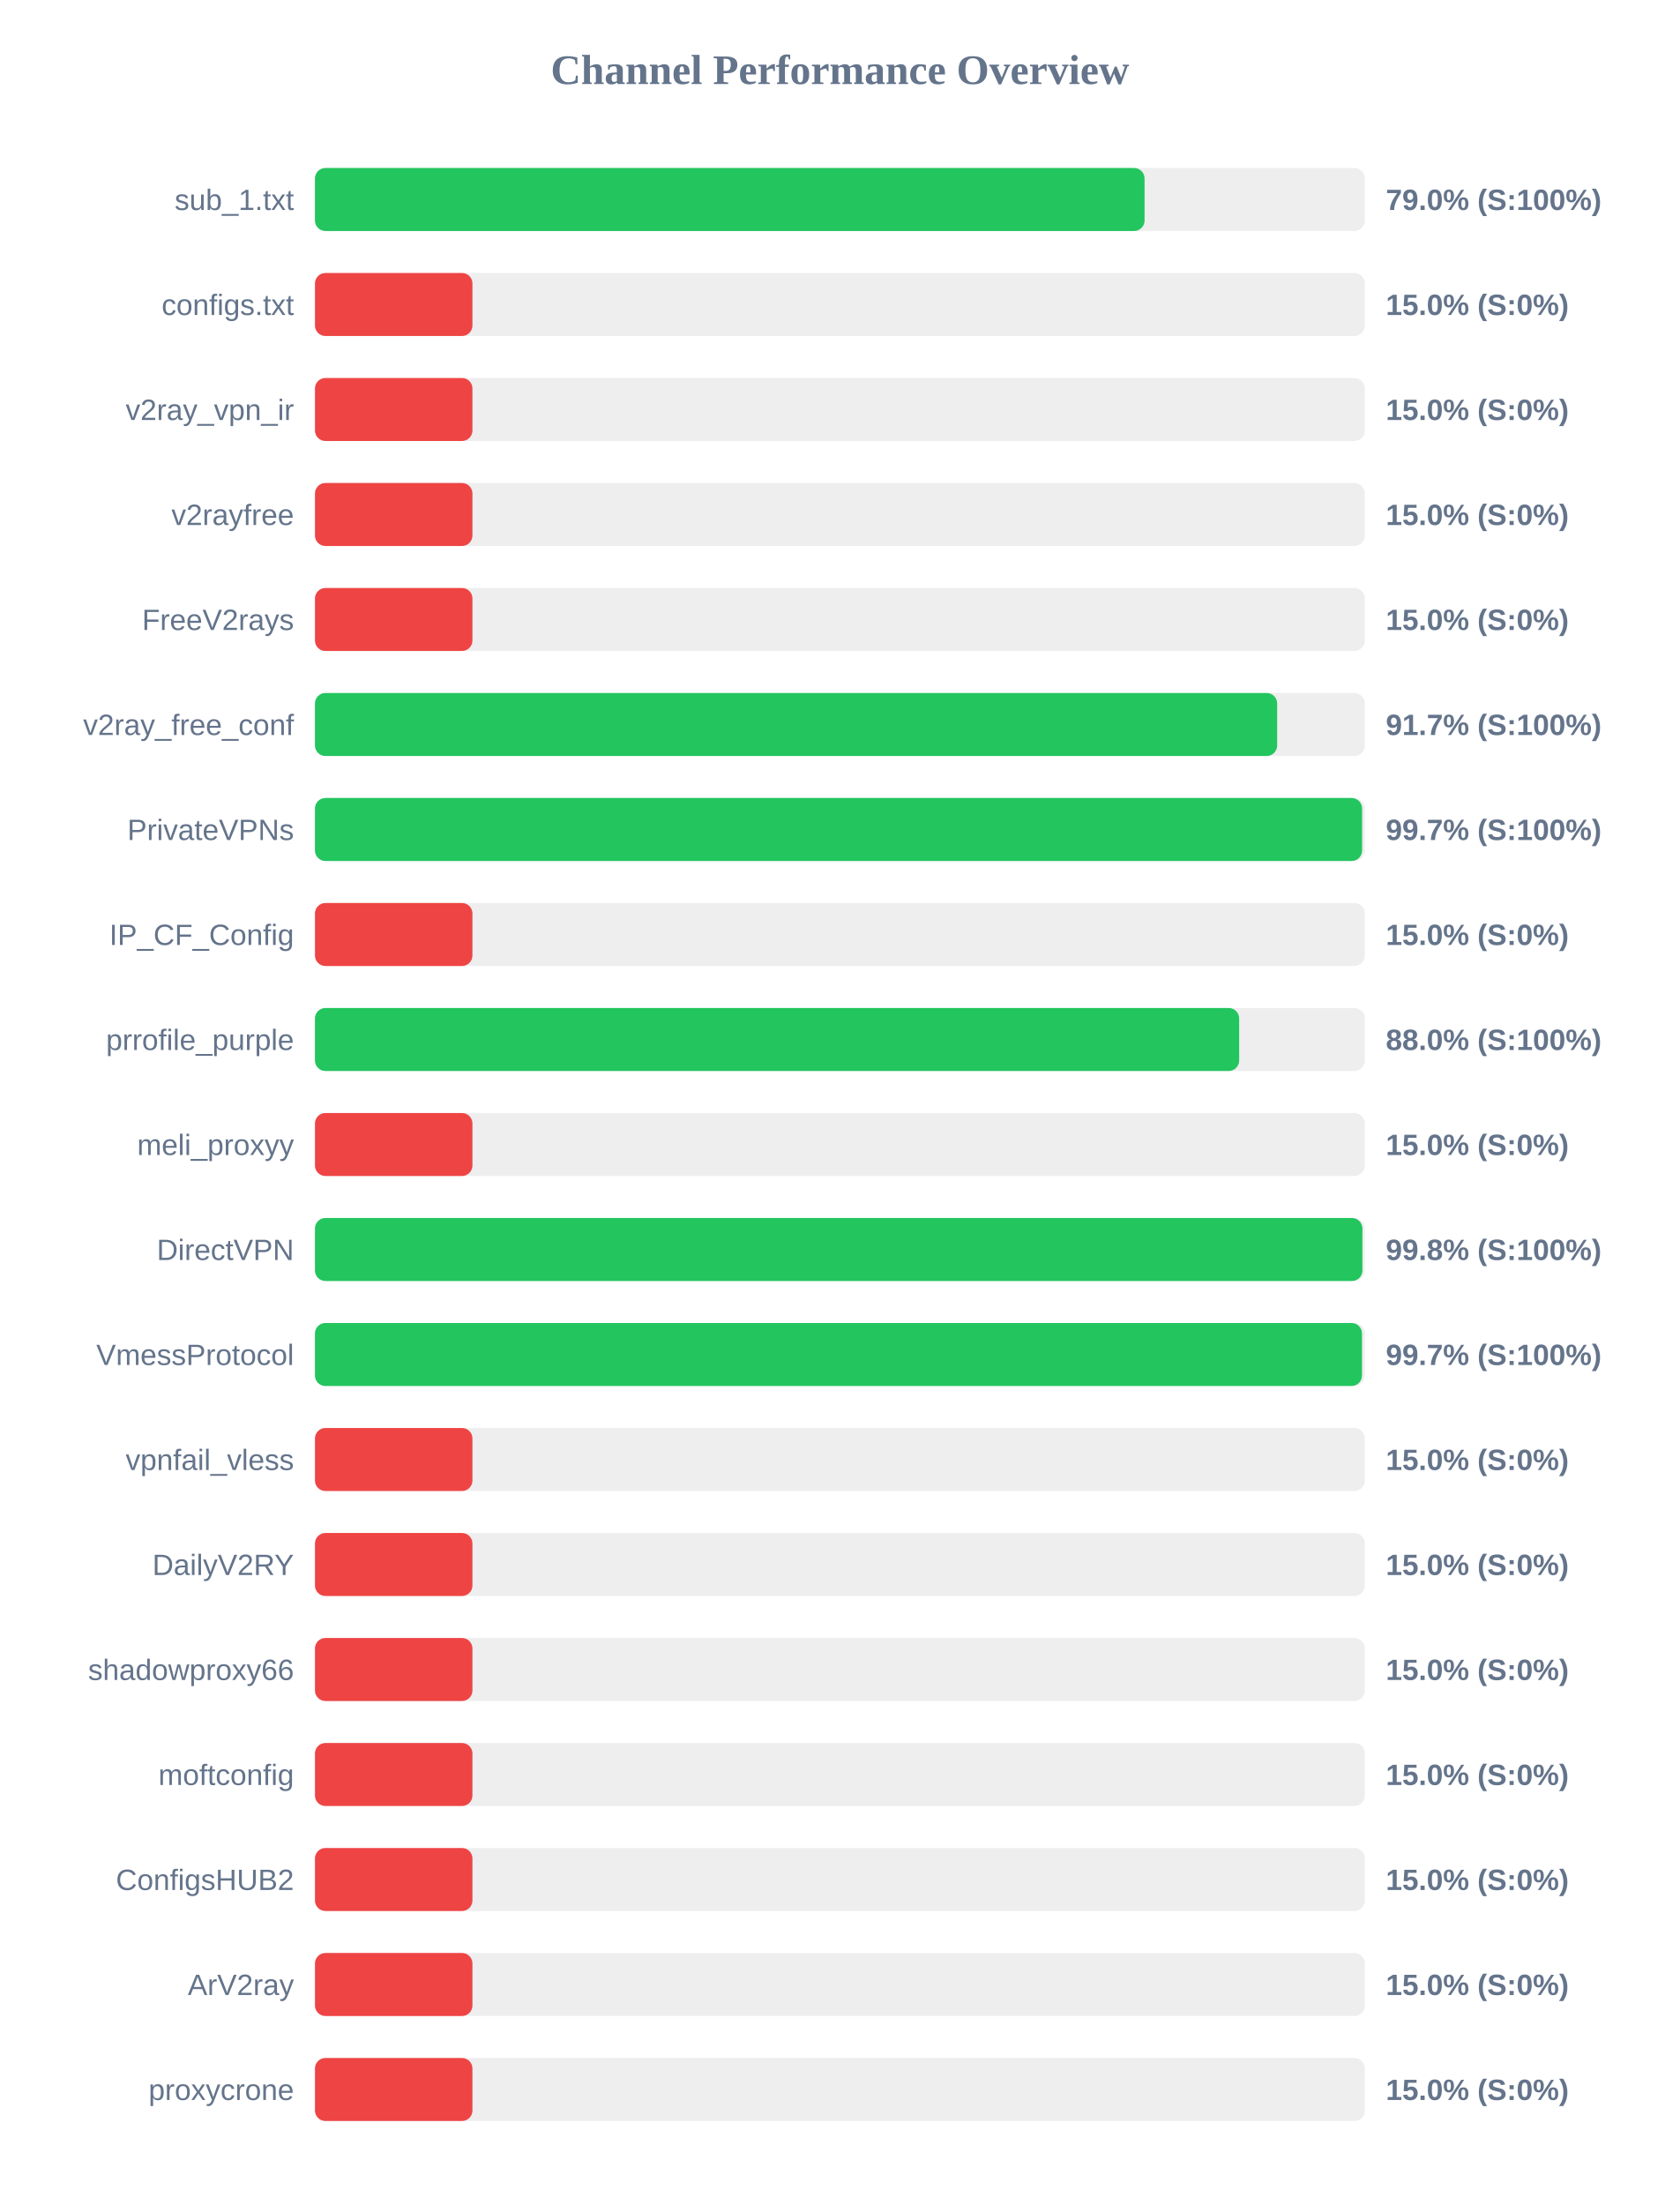
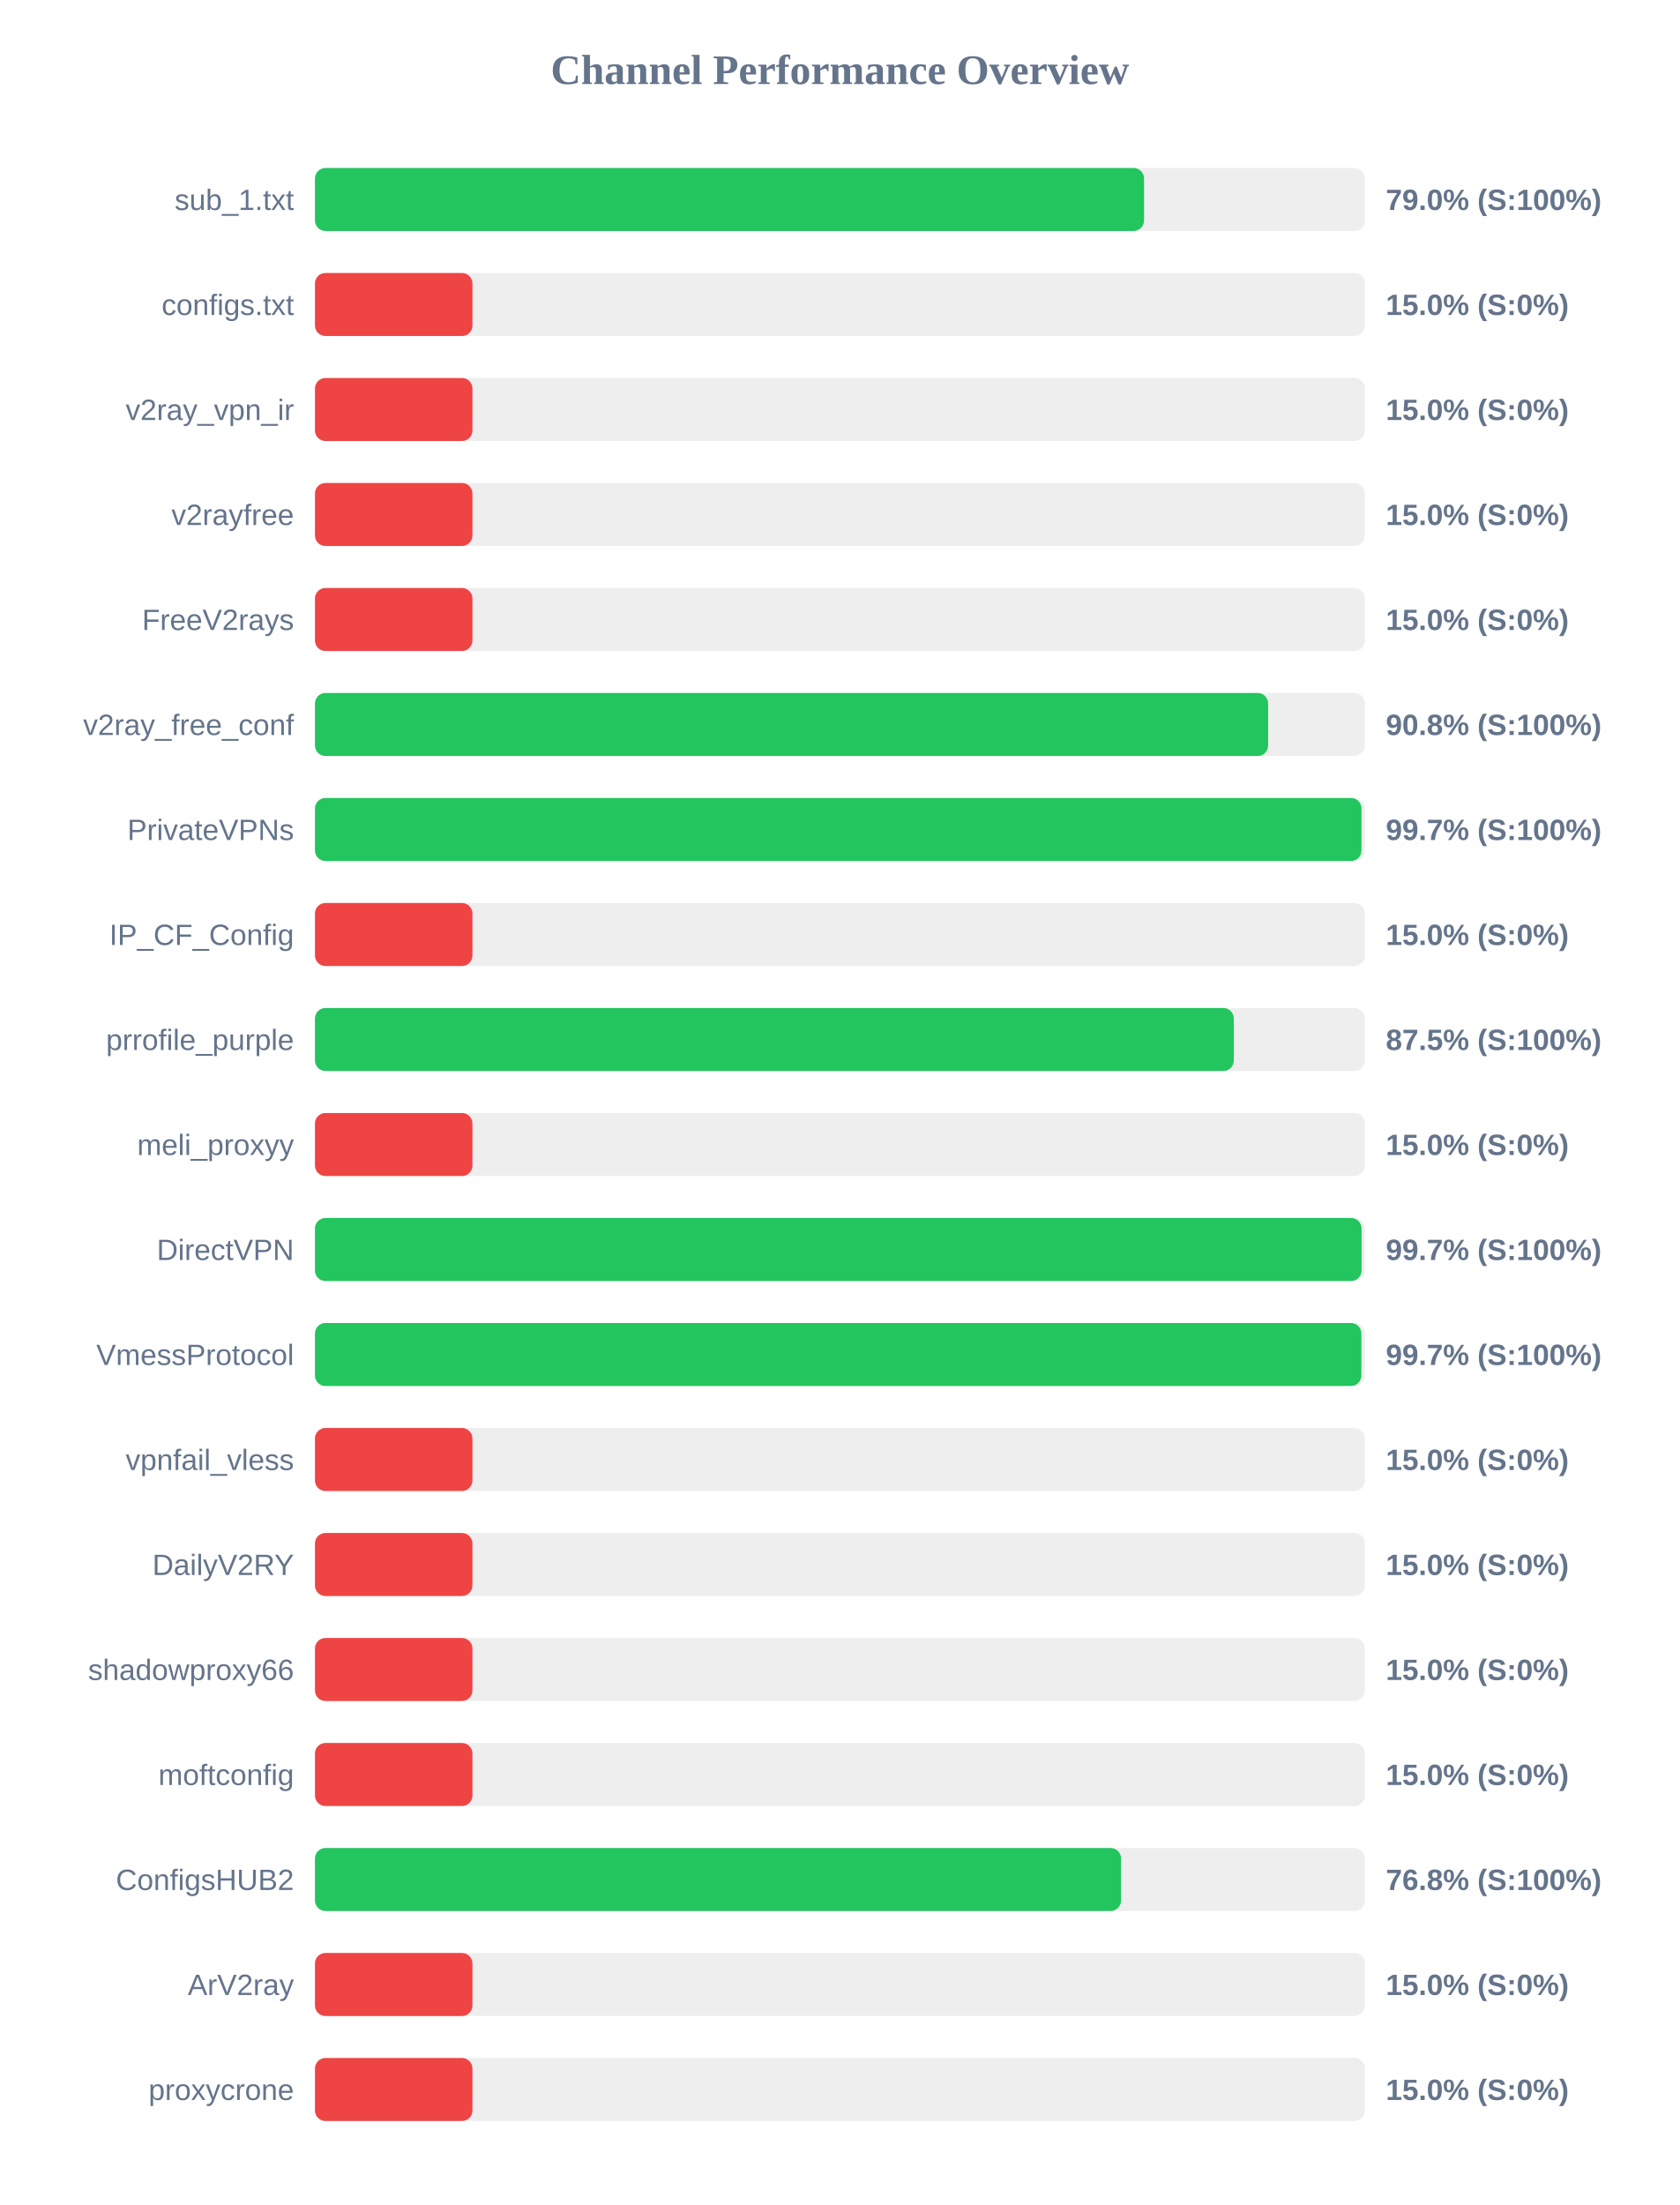
<svg xmlns="http://www.w3.org/2000/svg" width="800" height="1050" version="1.1">
  <style>
        .row { font: 14px Arial; fill: #64748b; }
        .score { font: bold 14px Arial; fill: #64748b; }
    </style>
  <text x="400" y="40" text-anchor="middle" font-size="20px" font-weight="bold" fill="#64748b">Channel Performance Overview</text>
  <rect x="150" y="80" width="500" height="30" fill="#eee" rx="5" />
-   <rect x="150" y="80" width="395.1" height="30" fill="#22c55e" rx="5" />
+   <rect x="150" y="80" width="394.85" height="30" fill="#22c55e" rx="5" />
  <text x="140" y="100" text-anchor="end" class="row">sub_1.txt</text>
  <text x="660" y="100" text-anchor="start" class="score">79.0% (S:100%)</text>
  <rect x="150" y="130" width="500" height="30" fill="#eee" rx="5" />
  <rect x="150" y="130" width="75.0" height="30" fill="#ef4444" rx="5" />
  <text x="140" y="150" text-anchor="end" class="row">configs.txt</text>
  <text x="660" y="150" text-anchor="start" class="score">15.0% (S:0%)</text>
  <rect x="150" y="180" width="500" height="30" fill="#eee" rx="5" />
  <rect x="150" y="180" width="75.0" height="30" fill="#ef4444" rx="5" />
  <text x="140" y="200" text-anchor="end" class="row">v2ray_vpn_ir</text>
  <text x="660" y="200" text-anchor="start" class="score">15.0% (S:0%)</text>
  <rect x="150" y="230" width="500" height="30" fill="#eee" rx="5" />
  <rect x="150" y="230" width="75.0" height="30" fill="#ef4444" rx="5" />
  <text x="140" y="250" text-anchor="end" class="row">v2rayfree</text>
  <text x="660" y="250" text-anchor="start" class="score">15.0% (S:0%)</text>
  <rect x="150" y="280" width="500" height="30" fill="#eee" rx="5" />
  <rect x="150" y="280" width="75.0" height="30" fill="#ef4444" rx="5" />
  <text x="140" y="300" text-anchor="end" class="row">FreeV2rays</text>
  <text x="660" y="300" text-anchor="start" class="score">15.0% (S:0%)</text>
  <rect x="150" y="330" width="500" height="30" fill="#eee" rx="5" />
-   <rect x="150" y="330" width="458.25" height="30" fill="#22c55e" rx="5" />
+   <rect x="150" y="330" width="453.95" height="30" fill="#22c55e" rx="5" />
  <text x="140" y="350" text-anchor="end" class="row">v2ray_free_conf</text>
-   <text x="660" y="350" text-anchor="start" class="score">91.7% (S:100%)</text>
+   <text x="660" y="350" text-anchor="start" class="score">90.8% (S:100%)</text>
  <rect x="150" y="380" width="500" height="30" fill="#eee" rx="5" />
-   <rect x="150" y="380" width="498.7" height="30" fill="#22c55e" rx="5" />
+   <rect x="150" y="380" width="498.4" height="30" fill="#22c55e" rx="5" />
  <text x="140" y="400" text-anchor="end" class="row">PrivateVPNs</text>
  <text x="660" y="400" text-anchor="start" class="score">99.7% (S:100%)</text>
  <rect x="150" y="430" width="500" height="30" fill="#eee" rx="5" />
  <rect x="150" y="430" width="75.0" height="30" fill="#ef4444" rx="5" />
  <text x="140" y="450" text-anchor="end" class="row">IP_CF_Config</text>
  <text x="660" y="450" text-anchor="start" class="score">15.0% (S:0%)</text>
  <rect x="150" y="480" width="500" height="30" fill="#eee" rx="5" />
-   <rect x="150" y="480" width="440.15" height="30" fill="#22c55e" rx="5" />
+   <rect x="150" y="480" width="437.6" height="30" fill="#22c55e" rx="5" />
  <text x="140" y="500" text-anchor="end" class="row">prrofile_purple</text>
-   <text x="660" y="500" text-anchor="start" class="score">88.0% (S:100%)</text>
+   <text x="660" y="500" text-anchor="start" class="score">87.5% (S:100%)</text>
  <rect x="150" y="530" width="500" height="30" fill="#eee" rx="5" />
  <rect x="150" y="530" width="75.0" height="30" fill="#ef4444" rx="5" />
  <text x="140" y="550" text-anchor="end" class="row">meli_proxyy</text>
  <text x="660" y="550" text-anchor="start" class="score">15.0% (S:0%)</text>
  <rect x="150" y="580" width="500" height="30" fill="#eee" rx="5" />
-   <rect x="150" y="580" width="498.85" height="30" fill="#22c55e" rx="5" />
+   <rect x="150" y="580" width="498.45" height="30" fill="#22c55e" rx="5" />
  <text x="140" y="600" text-anchor="end" class="row">DirectVPN</text>
-   <text x="660" y="600" text-anchor="start" class="score">99.8% (S:100%)</text>
+   <text x="660" y="600" text-anchor="start" class="score">99.7% (S:100%)</text>
  <rect x="150" y="630" width="500" height="30" fill="#eee" rx="5" />
-   <rect x="150" y="630" width="498.65" height="30" fill="#22c55e" rx="5" />
+   <rect x="150" y="630" width="498.35" height="30" fill="#22c55e" rx="5" />
  <text x="140" y="650" text-anchor="end" class="row">VmessProtocol</text>
  <text x="660" y="650" text-anchor="start" class="score">99.7% (S:100%)</text>
  <rect x="150" y="680" width="500" height="30" fill="#eee" rx="5" />
  <rect x="150" y="680" width="75.0" height="30" fill="#ef4444" rx="5" />
  <text x="140" y="700" text-anchor="end" class="row">vpnfail_vless</text>
  <text x="660" y="700" text-anchor="start" class="score">15.0% (S:0%)</text>
  <rect x="150" y="730" width="500" height="30" fill="#eee" rx="5" />
  <rect x="150" y="730" width="75.0" height="30" fill="#ef4444" rx="5" />
  <text x="140" y="750" text-anchor="end" class="row">DailyV2RY</text>
  <text x="660" y="750" text-anchor="start" class="score">15.0% (S:0%)</text>
  <rect x="150" y="780" width="500" height="30" fill="#eee" rx="5" />
  <rect x="150" y="780" width="75.0" height="30" fill="#ef4444" rx="5" />
  <text x="140" y="800" text-anchor="end" class="row">shadowproxy66</text>
  <text x="660" y="800" text-anchor="start" class="score">15.0% (S:0%)</text>
  <rect x="150" y="830" width="500" height="30" fill="#eee" rx="5" />
  <rect x="150" y="830" width="75.0" height="30" fill="#ef4444" rx="5" />
  <text x="140" y="850" text-anchor="end" class="row">moftconfig</text>
  <text x="660" y="850" text-anchor="start" class="score">15.0% (S:0%)</text>
  <rect x="150" y="880" width="500" height="30" fill="#eee" rx="5" />
-   <rect x="150" y="880" width="75.0" height="30" fill="#ef4444" rx="5" />
+   <rect x="150" y="880" width="383.9" height="30" fill="#22c55e" rx="5" />
  <text x="140" y="900" text-anchor="end" class="row">ConfigsHUB2</text>
-   <text x="660" y="900" text-anchor="start" class="score">15.0% (S:0%)</text>
+   <text x="660" y="900" text-anchor="start" class="score">76.8% (S:100%)</text>
  <rect x="150" y="930" width="500" height="30" fill="#eee" rx="5" />
  <rect x="150" y="930" width="75.0" height="30" fill="#ef4444" rx="5" />
  <text x="140" y="950" text-anchor="end" class="row">ArV2ray</text>
  <text x="660" y="950" text-anchor="start" class="score">15.0% (S:0%)</text>
  <rect x="150" y="980" width="500" height="30" fill="#eee" rx="5" />
  <rect x="150" y="980" width="75.0" height="30" fill="#ef4444" rx="5" />
  <text x="140" y="1000" text-anchor="end" class="row">proxycrone</text>
  <text x="660" y="1000" text-anchor="start" class="score">15.0% (S:0%)</text>
</svg>
